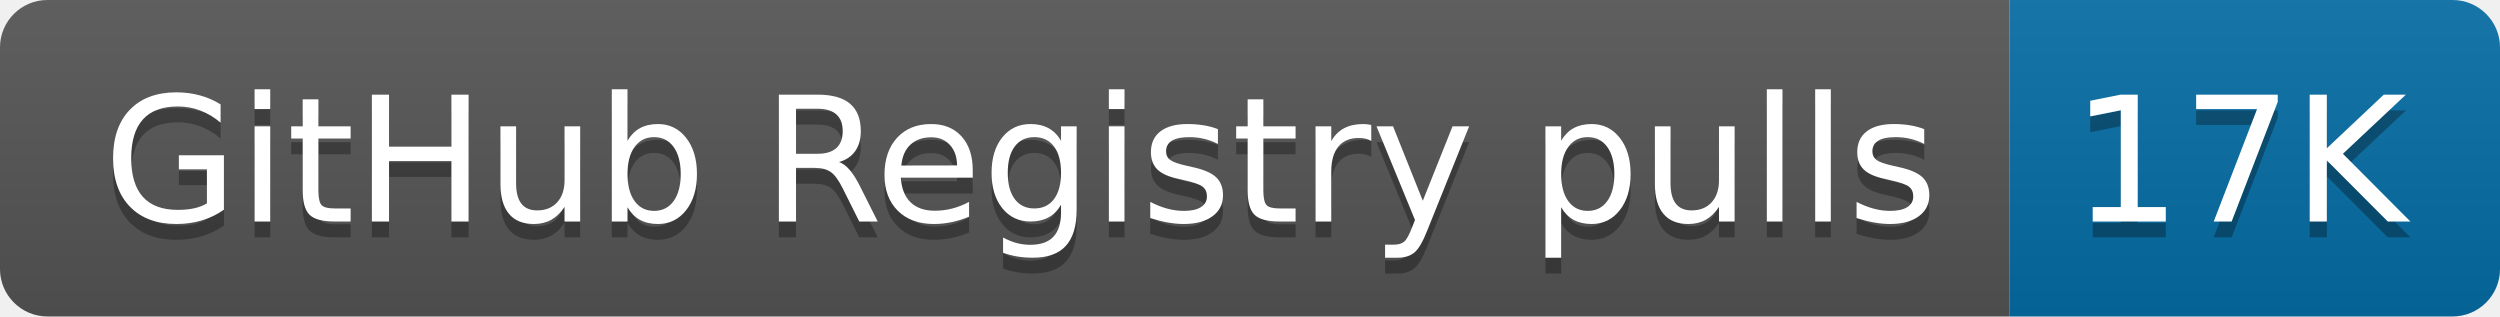
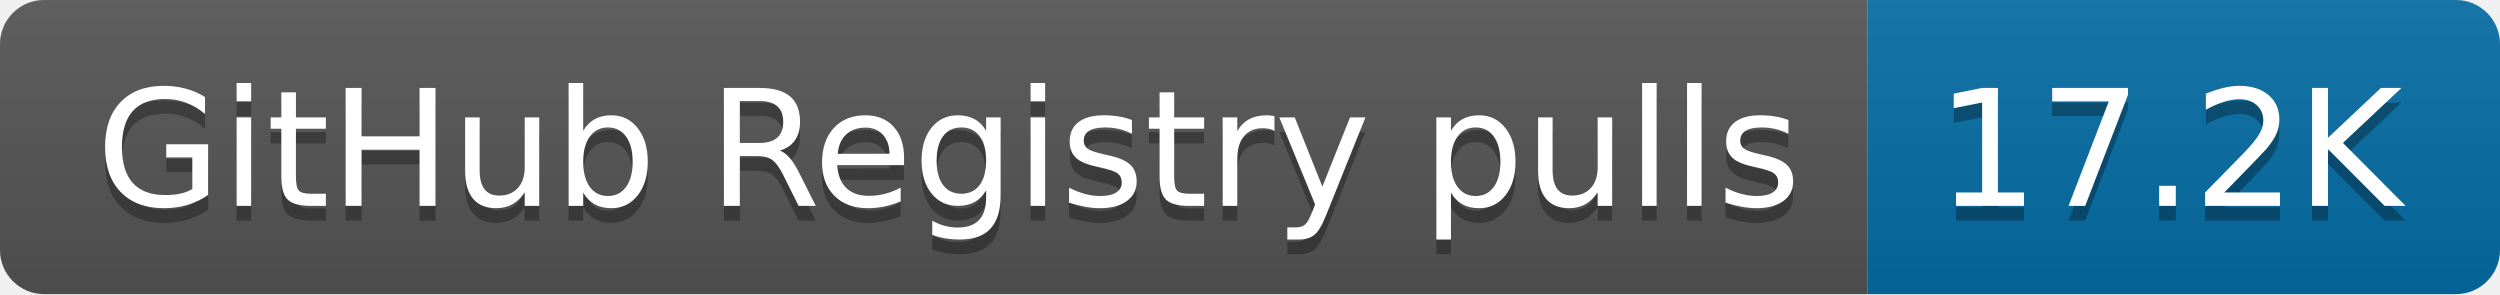
- <svg xmlns="http://www.w3.org/2000/svg" width="158" height="20" role="img" aria-label="GitHub Registry pulls: 17K">
+ <svg xmlns="http://www.w3.org/2000/svg" width="170" height="20" role="img" aria-label="GitHub Registry pulls: 17.2K">
  <linearGradient id="s" x2="0" y2="100%">
    <stop offset="0" stop-color="#bbb" stop-opacity=".1" />
    <stop offset="1" stop-opacity=".1" />
  </linearGradient>
  <clipPath id="r">
-     <rect width="158" height="20" rx="3" fill="#fff" />
+     <rect width="170" height="20" rx="3" fill="#fff" />
  </clipPath>
  <g clip-path="url(#r)">
    <rect width="127" height="20" fill="#555" />
-     <rect x="127" width="31" height="20" fill="#066da5" />
-     <rect width="158" height="20" fill="url(#s)" />
+     <rect x="127" width="43" height="20" fill="#066da5" />
+     <rect width="170" height="20" fill="url(#s)" />
  </g>
  <g fill="#fff" text-anchor="middle" font-family="Verdana,Geneva,DejaVu Sans,sans-serif" text-rendering="geometricPrecision" font-size="110">
    <text aria-hidden="true" x="645" y="150" fill="#010101" fill-opacity=".3" transform="scale(.1)" textLength="1170">GitHub Registry pulls</text>
    <text x="645" y="140" transform="scale(.1)" fill="#fff" textLength="1170">GitHub Registry pulls</text>
-     <text aria-hidden="true" x="1415" y="150" fill="#010101" fill-opacity=".3" transform="scale(.1)" textLength="210">17K</text>
-     <text x="1415" y="140" transform="scale(.1)" fill="#fff" textLength="210">17K</text>
+     <text aria-hidden="true" x="1475" y="150" fill="#010101" fill-opacity=".3" transform="scale(.1)" textLength="330">17.2K</text>
+     <text x="1475" y="140" transform="scale(.1)" fill="#fff" textLength="330">17.2K</text>
  </g>
</svg>
